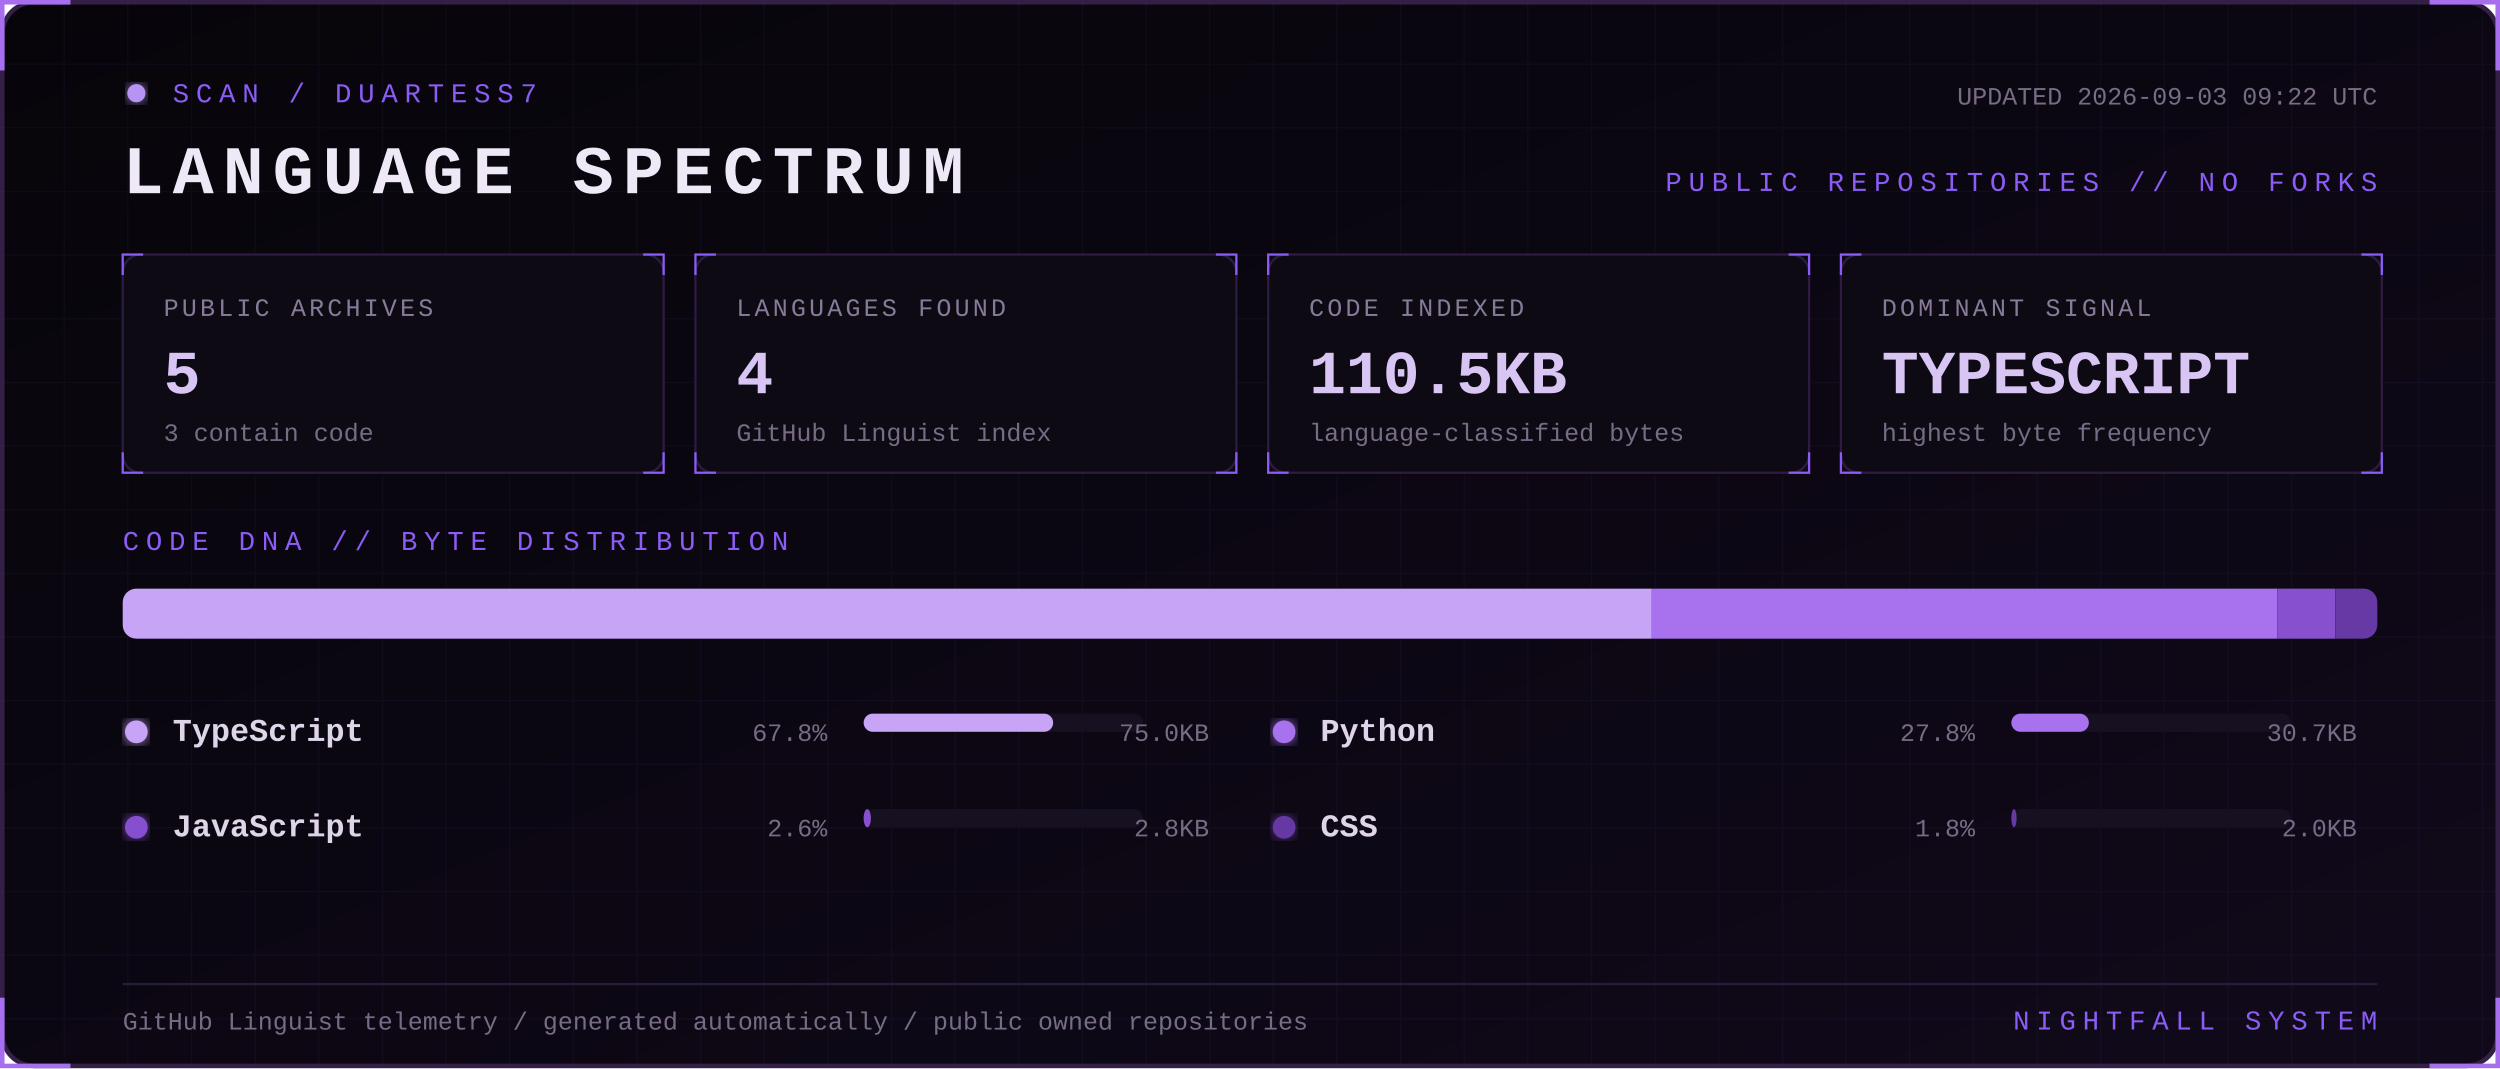
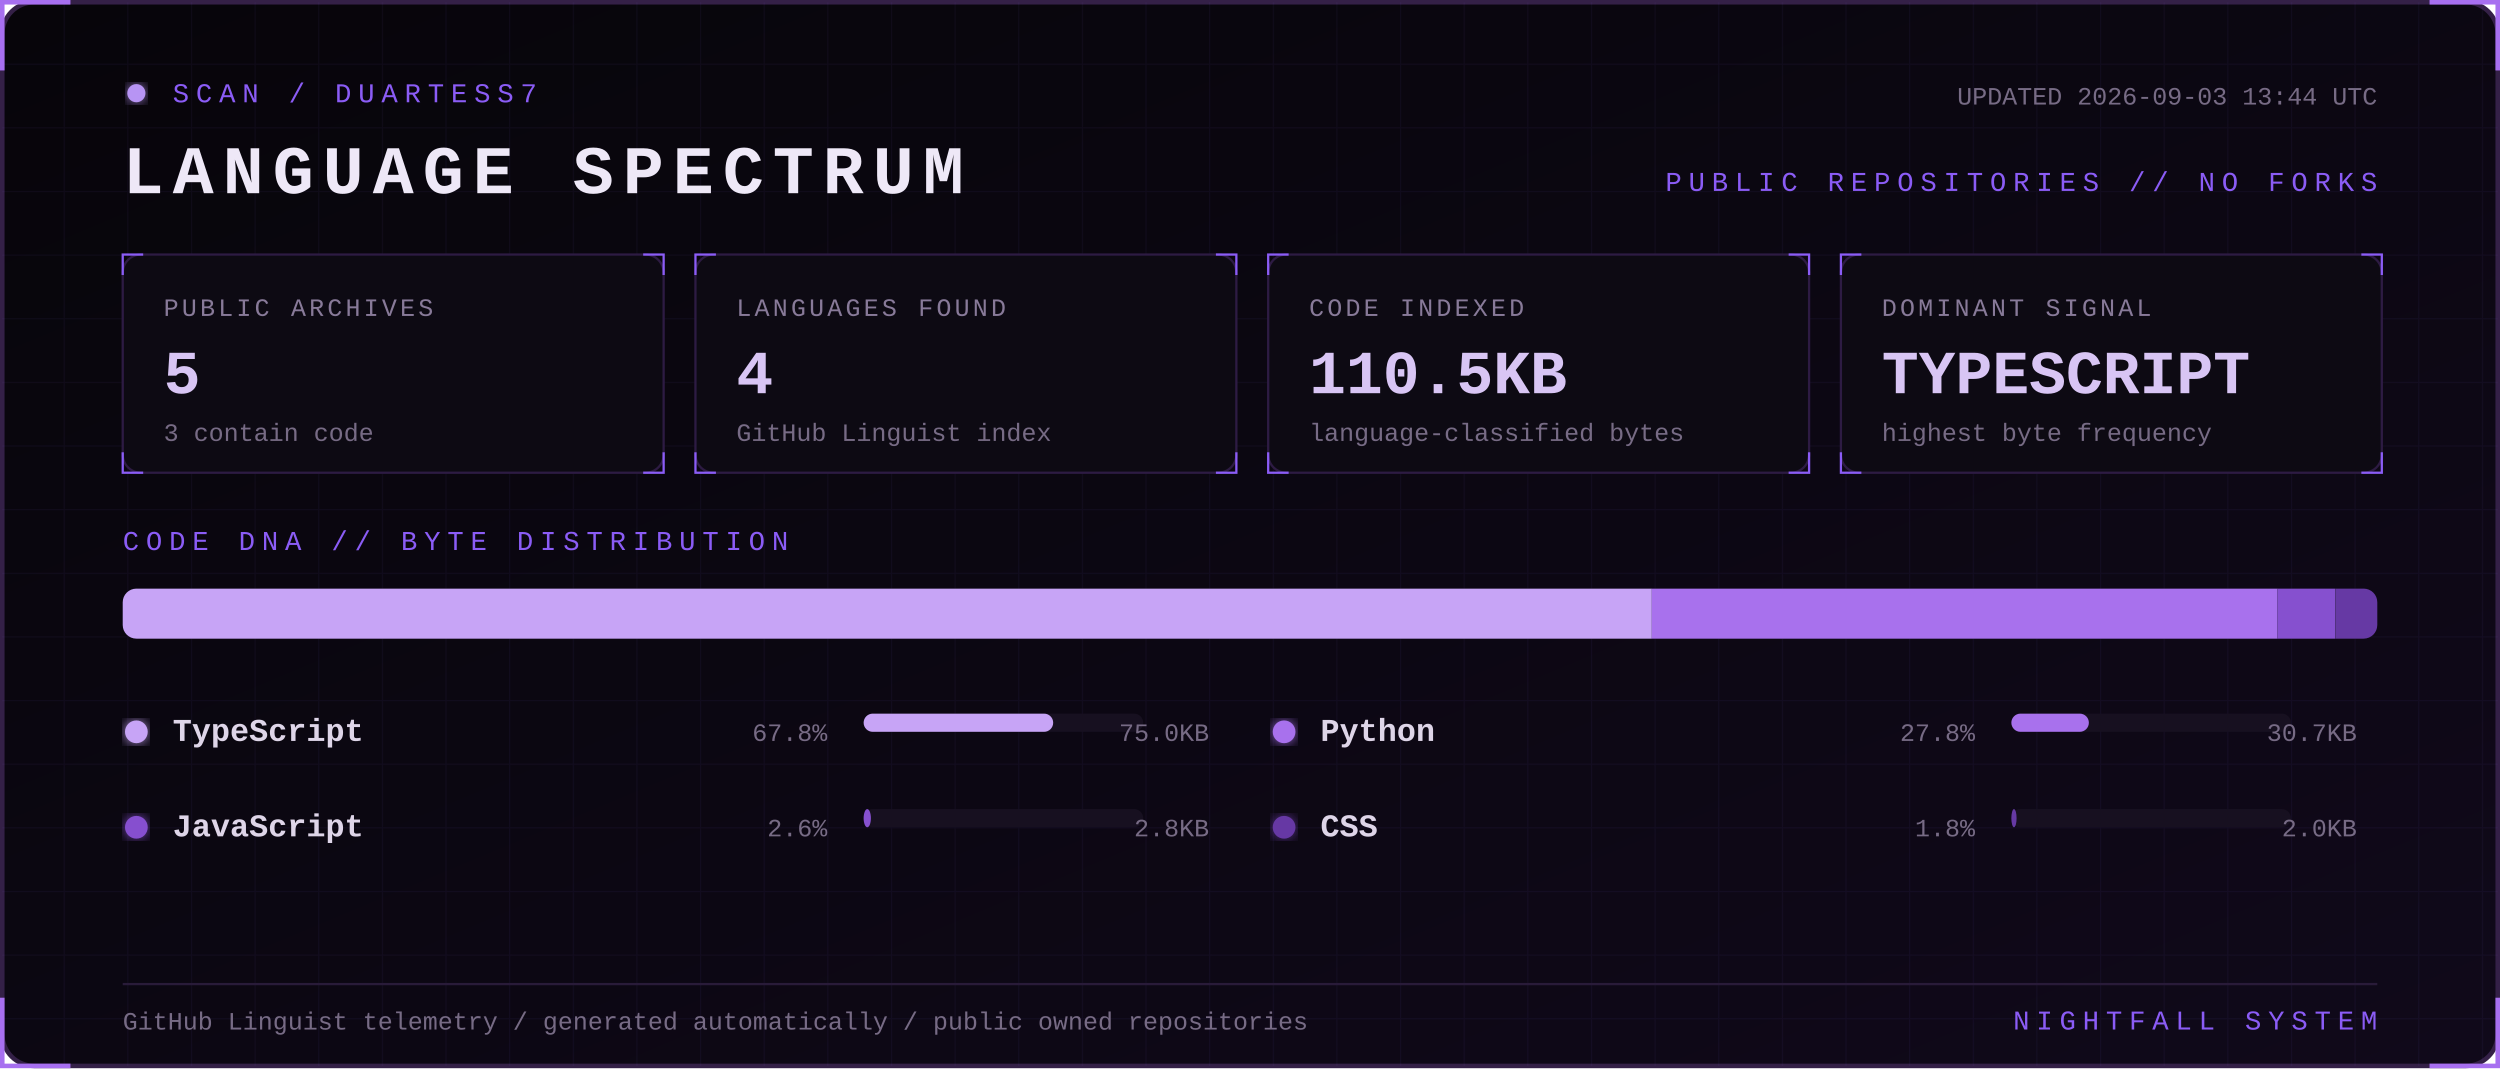
<svg xmlns="http://www.w3.org/2000/svg" width="1100" height="470" viewBox="0 0 1100 470" role="img" aria-labelledby="title desc">
  <defs>
    <linearGradient id="bg" x1="0" y1="0" x2="1" y2="1">
      <stop stop-color="#07050a" />
      <stop offset="1" stop-color="#10091a" />
    </linearGradient>
    <filter id="glow">
      <feGaussianBlur stdDeviation="3" result="b" />
      <feMerge>
        <feMergeNode in="b" />
        <feMergeNode in="SourceGraphic" />
      </feMerge>
    </filter>
    <pattern id="grid" width="28" height="28" patternUnits="userSpaceOnUse">
      <path d="M28 0H0V28" fill="none" stroke="#8b5cf6" stroke-opacity=".055" />
    </pattern>
    <style>
      text { font-family: Consolas, 'Courier New', monospace; }
      .kicker { fill:#8b5cf6; font-size:12px; letter-spacing:3px; }
      .title { fill:#eee8f7; font-size:30px; font-weight:700; letter-spacing:4px; }
      .label { fill:#887a99; font-size:11px; letter-spacing:1.4px; }
      .value { fill:#d8c5f4; font-size:27px; font-weight:700; }
      .detail,.pct { fill:#776b85; font-size:11px; }
      .lang { fill:#ded5e8; font-size:14px; font-weight:700; }
      .blink { animation:blink 1.6s step-end infinite; }
      @keyframes blink { 50% { opacity:.25 } }
    </style>
  </defs>
  <rect x="1" y="1" width="1098" height="468" rx="14" fill="url(#bg)" stroke="#342047" stroke-width="2" />
  <rect x="1" y="1" width="1098" height="468" rx="14" fill="url(#grid)" />
  <path d="M31 1H1v30 M1069 1h30v30 M1099 439v30h-30 M31 469H1v-30" stroke="#a76ff0" stroke-width="2" fill="none" />
  <g transform="translate(54 36)">
    <circle cx="6" cy="5" r="4" fill="#b794f4" filter="url(#glow)" class="blink" />
    <text x="22" y="9" class="kicker">SCAN / DUARTESS7</text>
    <text y="49" class="title">LANGUAGE SPECTRUM</text>
-     <text x="992" y="10" text-anchor="end" class="detail">UPDATED 2026-09-03 09:22 UTC</text>
+     <text x="992" y="10" text-anchor="end" class="detail">UPDATED 2026-09-03 13:44 UTC</text>
    <text x="992" y="48" text-anchor="end" class="kicker">PUBLIC REPOSITORIES // NO FORKS</text>
  </g>
  <g transform="translate(54 112)">
    <rect width="238" height="96" rx="8" fill="#0d0a13" stroke="#2d1b43" />
    <path d="M0 9V0h9 M229 0h9v9 M238 87v9h-9 M9 96H0v-9" stroke="#8b5cf6" fill="none" />
    <text x="18" y="27" class="label">PUBLIC ARCHIVES</text>
    <text x="18" y="61" class="value">5</text>
    <text x="18" y="82" class="detail">3 contain code</text>
  </g>
  <g transform="translate(306 112)">
    <rect width="238" height="96" rx="8" fill="#0d0a13" stroke="#2d1b43" />
    <path d="M0 9V0h9 M229 0h9v9 M238 87v9h-9 M9 96H0v-9" stroke="#8b5cf6" fill="none" />
    <text x="18" y="27" class="label">LANGUAGES FOUND</text>
    <text x="18" y="61" class="value">4</text>
    <text x="18" y="82" class="detail">GitHub Linguist index</text>
  </g>
  <g transform="translate(558 112)">
    <rect width="238" height="96" rx="8" fill="#0d0a13" stroke="#2d1b43" />
    <path d="M0 9V0h9 M229 0h9v9 M238 87v9h-9 M9 96H0v-9" stroke="#8b5cf6" fill="none" />
    <text x="18" y="27" class="label">CODE INDEXED</text>
    <text x="18" y="61" class="value">110.5KB</text>
    <text x="18" y="82" class="detail">language-classified bytes</text>
  </g>
  <g transform="translate(810 112)">
    <rect width="238" height="96" rx="8" fill="#0d0a13" stroke="#2d1b43" />
    <path d="M0 9V0h9 M229 0h9v9 M238 87v9h-9 M9 96H0v-9" stroke="#8b5cf6" fill="none" />
    <text x="18" y="27" class="label">DOMINANT SIGNAL</text>
    <text x="18" y="61" class="value">TYPESCRIPT</text>
    <text x="18" y="82" class="detail">highest byte frequency</text>
  </g>
  <text x="54" y="242" class="kicker">CODE DNA // BYTE DISTRIBUTION</text>
  <rect x="54" y="259" width="992" height="22" rx="6" fill="#171020" />
  <clipPath id="bar">
    <rect x="54" y="259" width="992" height="22" rx="6" />
  </clipPath>
  <g clip-path="url(#bar)">
    <rect x="54.0" y="259" width="672.8" height="22" fill="#c7a4f6" />
    <rect x="726.8" y="259" width="275.3" height="22" fill="#a871ed" />
    <rect x="1002.1" y="259" width="25.5" height="22" fill="#8650cf" />
    <rect x="1027.7" y="259" width="18.3" height="22" fill="#6639a4" />
  </g>
  <g transform="translate(54 326)">
    <circle cx="6" cy="-4" r="5" fill="#c7a4f6" filter="url(#glow)" />
    <text x="22" class="lang">TypeScript</text>
    <text x="310" text-anchor="end" class="pct">67.8%</text>
    <rect x="326" y="-12" width="123" height="8" rx="4" fill="#171020" />
    <rect x="326" y="-12" width="83.4" height="8" rx="4" fill="#c7a4f6" />
    <text x="478" text-anchor="end" class="detail">75.0KB</text>
  </g>
  <g transform="translate(559 326)">
    <circle cx="6" cy="-4" r="5" fill="#a871ed" filter="url(#glow)" />
    <text x="22" class="lang">Python</text>
    <text x="310" text-anchor="end" class="pct">27.8%</text>
    <rect x="326" y="-12" width="123" height="8" rx="4" fill="#171020" />
    <rect x="326" y="-12" width="34.1" height="8" rx="4" fill="#a871ed" />
    <text x="478" text-anchor="end" class="detail">30.7KB</text>
  </g>
  <g transform="translate(54 368)">
    <circle cx="6" cy="-4" r="5" fill="#8650cf" filter="url(#glow)" />
    <text x="22" class="lang">JavaScript</text>
    <text x="310" text-anchor="end" class="pct">2.6%</text>
    <rect x="326" y="-12" width="123" height="8" rx="4" fill="#171020" />
    <rect x="326" y="-12" width="3.2" height="8" rx="4" fill="#8650cf" />
    <text x="478" text-anchor="end" class="detail">2.8KB</text>
  </g>
  <g transform="translate(559 368)">
    <circle cx="6" cy="-4" r="5" fill="#6639a4" filter="url(#glow)" />
    <text x="22" class="lang">CSS</text>
    <text x="310" text-anchor="end" class="pct">1.8%</text>
    <rect x="326" y="-12" width="123" height="8" rx="4" fill="#171020" />
    <rect x="326" y="-12" width="2.3" height="8" rx="4" fill="#6639a4" />
    <text x="478" text-anchor="end" class="detail">2.0KB</text>
  </g>
  <path d="M54 433H1046" stroke="#291b39" />
  <text x="54" y="453" class="detail">GitHub Linguist telemetry / generated automatically / public owned repositories</text>
  <text x="1046" y="453" text-anchor="end" class="kicker">NIGHTFALL SYSTEM</text>
</svg>
